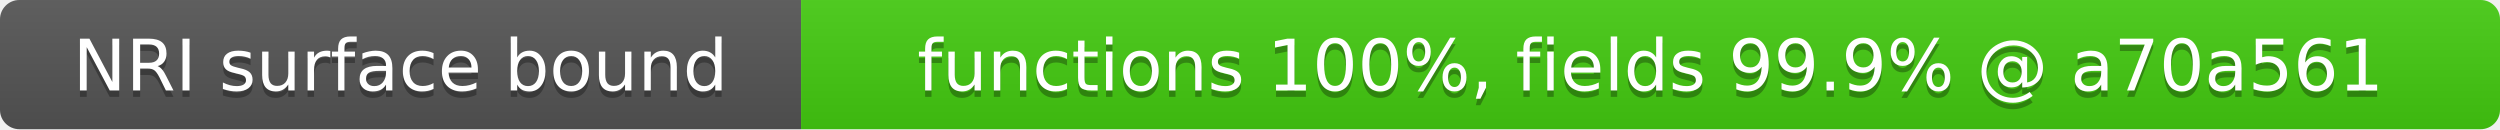
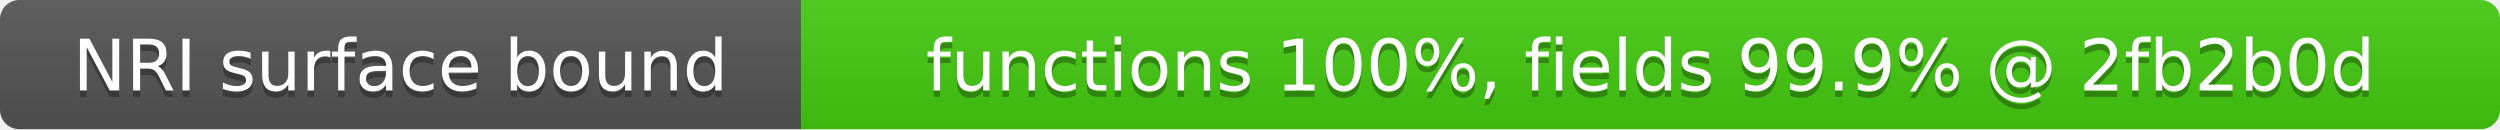
- <svg xmlns="http://www.w3.org/2000/svg" width="387" height="20" role="img" aria-label="NRI surface bound: functions 100%, fields 99.9% @ a70a561">
+ <svg xmlns="http://www.w3.org/2000/svg" width="387" height="20" role="img" aria-label="NRI surface bound: functions 100%, fields 99.9% @ 2fb2b0d">
  <linearGradient id="s" x2="0" y2="100%">
    <stop offset="0" stop-color="#bbb" stop-opacity=".1" />
    <stop offset="1" stop-opacity=".1" />
  </linearGradient>
  <clipPath id="r">
    <rect width="387" height="20" rx="3" fill="#fff" />
  </clipPath>
  <g clip-path="url(#r)">
    <rect width="124" height="20" fill="#555" />
    <rect x="124" width="263" height="20" fill="#4c1" />
    <rect width="387" height="20" fill="url(#s)" />
  </g>
  <g fill="#fff" text-anchor="middle" font-family="Verdana,Geneva,DejaVu Sans,sans-serif" font-size="11">
    <text x="62" y="15" fill="#010101" fill-opacity=".3">NRI surface bound</text>
    <text x="62" y="14">NRI surface bound</text>
-     <text x="255.5" y="15" fill="#010101" fill-opacity=".3">functions 100%, fields 99.9% @ a70a561</text>
-     <text x="255.5" y="14">functions 100%, fields 99.9% @ a70a561</text>
+     <text x="255.5" y="15" fill="#010101" fill-opacity=".3">functions 100%, fields 99.9% @ 2fb2b0d</text>
+     <text x="255.5" y="14">functions 100%, fields 99.9% @ 2fb2b0d</text>
  </g>
</svg>
